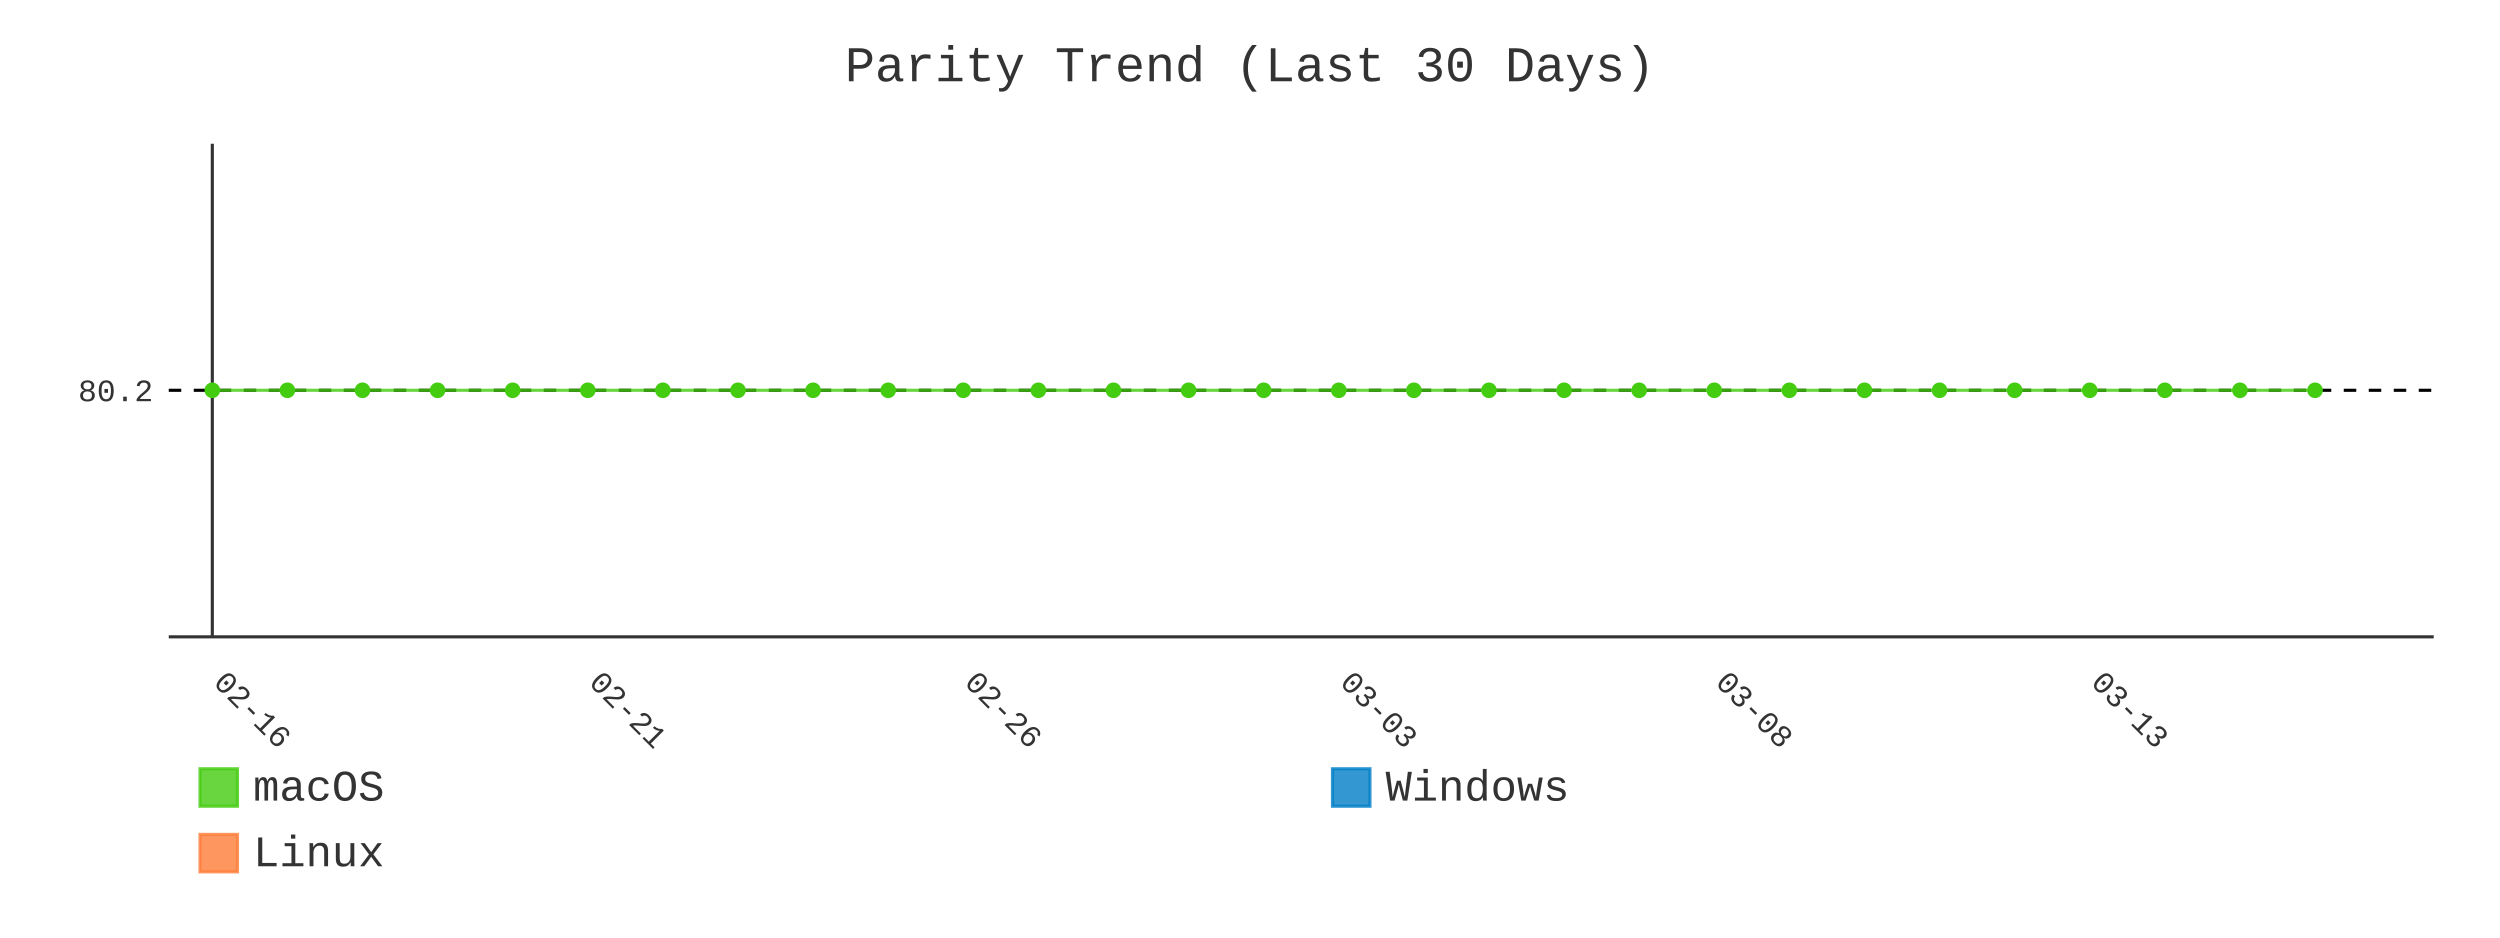
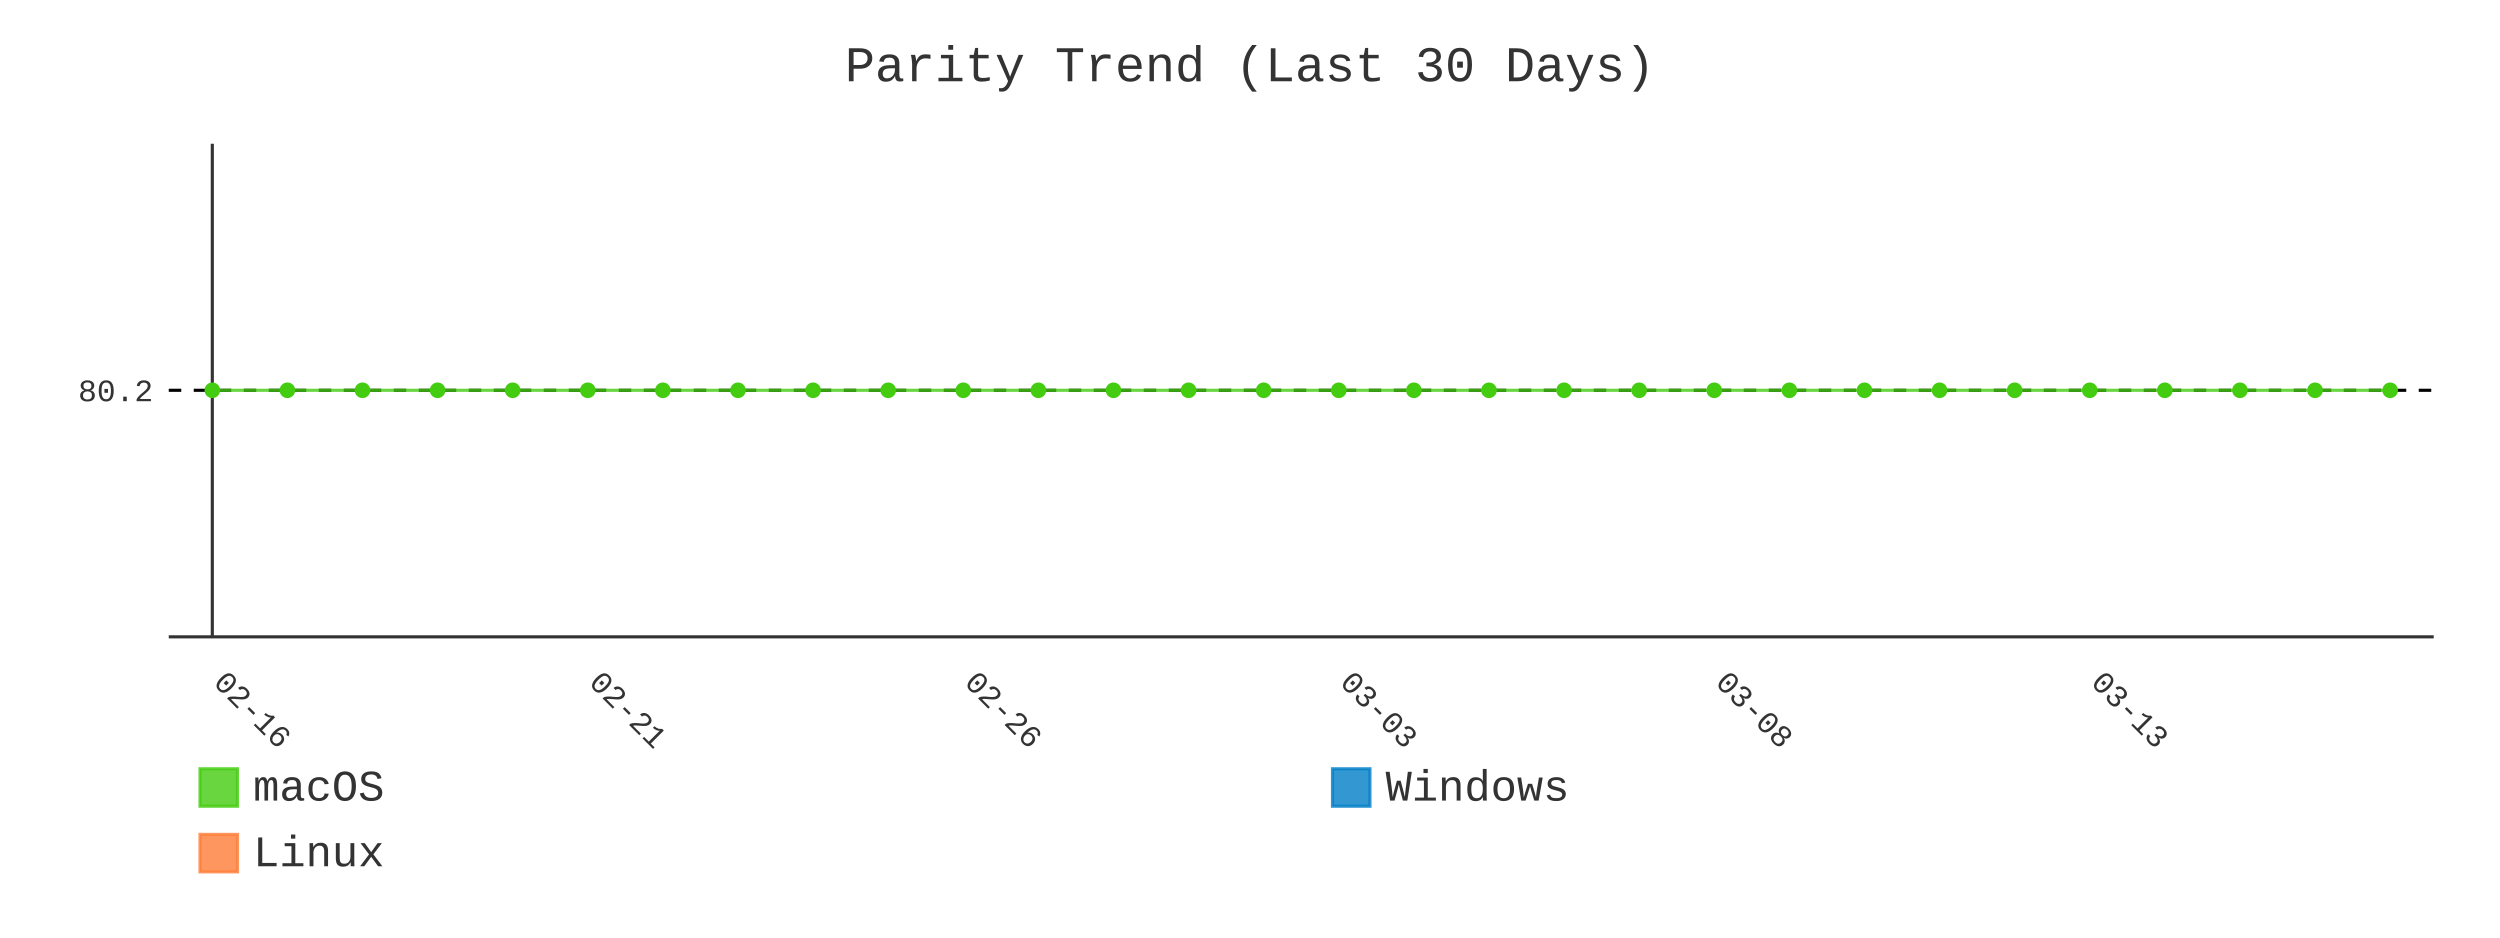
- <svg xmlns="http://www.w3.org/2000/svg" id="chart-99981334-9280-4238-9942-876297fb1904" class="pygal-chart" viewBox="0 0 800 300">
+ <svg xmlns="http://www.w3.org/2000/svg" id="chart-ddf65e2b-08b3-465e-93e3-77d2166bd7ea" class="pygal-chart" viewBox="0 0 800 300">
  <defs>
-     <style type="text/css">#chart-99981334-9280-4238-9942-876297fb1904{-webkit-user-select:none;-webkit-font-smoothing:antialiased;font-family:Consolas,"Liberation Mono",Menlo,Courier,monospace}#chart-99981334-9280-4238-9942-876297fb1904 .title{font-family:Consolas,"Liberation Mono",Menlo,Courier,monospace;font-size:16px}#chart-99981334-9280-4238-9942-876297fb1904 .legends .legend text{font-family:Consolas,"Liberation Mono",Menlo,Courier,monospace;font-size:14px}#chart-99981334-9280-4238-9942-876297fb1904 .axis text{font-family:Consolas,"Liberation Mono",Menlo,Courier,monospace;font-size:10px}#chart-99981334-9280-4238-9942-876297fb1904 .axis text.major{font-family:Consolas,"Liberation Mono",Menlo,Courier,monospace;font-size:10px}#chart-99981334-9280-4238-9942-876297fb1904 .text-overlay text.value{font-family:Consolas,"Liberation Mono",Menlo,Courier,monospace;font-size:16px}#chart-99981334-9280-4238-9942-876297fb1904 .text-overlay text.label{font-family:Consolas,"Liberation Mono",Menlo,Courier,monospace;font-size:10px}#chart-99981334-9280-4238-9942-876297fb1904 .tooltip{font-family:Consolas,"Liberation Mono",Menlo,Courier,monospace;font-size:14px}#chart-99981334-9280-4238-9942-876297fb1904 text.no_data{font-family:Consolas,"Liberation Mono",Menlo,Courier,monospace;font-size:64px}
- #chart-99981334-9280-4238-9942-876297fb1904{background-color:transparent}#chart-99981334-9280-4238-9942-876297fb1904 path,#chart-99981334-9280-4238-9942-876297fb1904 line,#chart-99981334-9280-4238-9942-876297fb1904 rect,#chart-99981334-9280-4238-9942-876297fb1904 circle{-webkit-transition:400ms;-moz-transition:400ms;transition:400ms}#chart-99981334-9280-4238-9942-876297fb1904 .graph &gt; .background{fill:transparent}#chart-99981334-9280-4238-9942-876297fb1904 .plot &gt; .background{fill:transparent}#chart-99981334-9280-4238-9942-876297fb1904 .graph{fill:#333}#chart-99981334-9280-4238-9942-876297fb1904 text.no_data{fill:#333}#chart-99981334-9280-4238-9942-876297fb1904 .title{fill:#333}#chart-99981334-9280-4238-9942-876297fb1904 .legends .legend text{fill:#333}#chart-99981334-9280-4238-9942-876297fb1904 .legends .legend:hover text{fill:#333}#chart-99981334-9280-4238-9942-876297fb1904 .axis .line{stroke:#333}#chart-99981334-9280-4238-9942-876297fb1904 .axis .guide.line{stroke:#666}#chart-99981334-9280-4238-9942-876297fb1904 .axis .major.line{stroke:#333}#chart-99981334-9280-4238-9942-876297fb1904 .axis text.major{fill:#333}#chart-99981334-9280-4238-9942-876297fb1904 .axis.y .guides:hover .guide.line,#chart-99981334-9280-4238-9942-876297fb1904 .line-graph .axis.x .guides:hover .guide.line,#chart-99981334-9280-4238-9942-876297fb1904 .stackedline-graph .axis.x .guides:hover .guide.line,#chart-99981334-9280-4238-9942-876297fb1904 .xy-graph .axis.x .guides:hover .guide.line{stroke:#333}#chart-99981334-9280-4238-9942-876297fb1904 .axis .guides:hover text{fill:#333}#chart-99981334-9280-4238-9942-876297fb1904 .reactive{fill-opacity:.8;stroke-opacity:.8;stroke-width:1}#chart-99981334-9280-4238-9942-876297fb1904 .ci{stroke:#333}#chart-99981334-9280-4238-9942-876297fb1904 .reactive.active,#chart-99981334-9280-4238-9942-876297fb1904 .active .reactive{fill-opacity:.9;stroke-opacity:.9;stroke-width:4}#chart-99981334-9280-4238-9942-876297fb1904 .ci .reactive.active{stroke-width:1.5}#chart-99981334-9280-4238-9942-876297fb1904 .series text{fill:#333}#chart-99981334-9280-4238-9942-876297fb1904 .tooltip rect{fill:transparent;stroke:#333;-webkit-transition:opacity 400ms;-moz-transition:opacity 400ms;transition:opacity 400ms}#chart-99981334-9280-4238-9942-876297fb1904 .tooltip .label{fill:#333}#chart-99981334-9280-4238-9942-876297fb1904 .tooltip .label{fill:#333}#chart-99981334-9280-4238-9942-876297fb1904 .tooltip .legend{font-size:.8em;fill:#666}#chart-99981334-9280-4238-9942-876297fb1904 .tooltip .x_label{font-size:.6em;fill:#333}#chart-99981334-9280-4238-9942-876297fb1904 .tooltip .xlink{font-size:.5em;text-decoration:underline}#chart-99981334-9280-4238-9942-876297fb1904 .tooltip .value{font-size:1.5em}#chart-99981334-9280-4238-9942-876297fb1904 .bound{font-size:.5em}#chart-99981334-9280-4238-9942-876297fb1904 .max-value{font-size:.75em;fill:#666}#chart-99981334-9280-4238-9942-876297fb1904 .map-element{fill:transparent;stroke:#666 !important}#chart-99981334-9280-4238-9942-876297fb1904 .map-element .reactive{fill-opacity:inherit;stroke-opacity:inherit}#chart-99981334-9280-4238-9942-876297fb1904 .color-0,#chart-99981334-9280-4238-9942-876297fb1904 .color-0 a:visited{stroke:#4c1;fill:#4c1}#chart-99981334-9280-4238-9942-876297fb1904 .color-1,#chart-99981334-9280-4238-9942-876297fb1904 .color-1 a:visited{stroke:#007ec6;fill:#007ec6}#chart-99981334-9280-4238-9942-876297fb1904 .color-2,#chart-99981334-9280-4238-9942-876297fb1904 .color-2 a:visited{stroke:#fe7d37;fill:#fe7d37}#chart-99981334-9280-4238-9942-876297fb1904 .text-overlay .color-0 text{fill:black}#chart-99981334-9280-4238-9942-876297fb1904 .text-overlay .color-1 text{fill:black}#chart-99981334-9280-4238-9942-876297fb1904 .text-overlay .color-2 text{fill:black}#chart-99981334-9280-4238-9942-876297fb1904 .series{stroke-width:2}#chart-99981334-9280-4238-9942-876297fb1904 .series.serie-0{stroke-width:2}#chart-99981334-9280-4238-9942-876297fb1904 .series.serie-1{stroke-width:2}#chart-99981334-9280-4238-9942-876297fb1904 .series.serie-2{stroke-width:2}
- #chart-99981334-9280-4238-9942-876297fb1904 text.no_data{text-anchor:middle}#chart-99981334-9280-4238-9942-876297fb1904 .guide.line{fill:none}#chart-99981334-9280-4238-9942-876297fb1904 .centered{text-anchor:middle}#chart-99981334-9280-4238-9942-876297fb1904 .title{text-anchor:middle}#chart-99981334-9280-4238-9942-876297fb1904 .legends .legend text{fill-opacity:1}#chart-99981334-9280-4238-9942-876297fb1904 .axis.x text{text-anchor:middle}#chart-99981334-9280-4238-9942-876297fb1904 .axis.x:not(.web) text[transform]{text-anchor:start}#chart-99981334-9280-4238-9942-876297fb1904 .axis.x:not(.web) text[transform].backwards{text-anchor:end}#chart-99981334-9280-4238-9942-876297fb1904 .axis.y text{text-anchor:end}#chart-99981334-9280-4238-9942-876297fb1904 .axis.y text[transform].backwards{text-anchor:start}#chart-99981334-9280-4238-9942-876297fb1904 .axis.y2 text{text-anchor:start}#chart-99981334-9280-4238-9942-876297fb1904 .axis.y2 text[transform].backwards{text-anchor:end}#chart-99981334-9280-4238-9942-876297fb1904 .axis .guide.line{stroke-dasharray:4,4;stroke:black}#chart-99981334-9280-4238-9942-876297fb1904 .axis .major.guide.line{stroke-dasharray:6,6;stroke:black}#chart-99981334-9280-4238-9942-876297fb1904 .horizontal .axis.y .guide.line,#chart-99981334-9280-4238-9942-876297fb1904 .horizontal .axis.y2 .guide.line,#chart-99981334-9280-4238-9942-876297fb1904 .vertical .axis.x .guide.line{opacity:0}#chart-99981334-9280-4238-9942-876297fb1904 .horizontal .axis.always_show .guide.line,#chart-99981334-9280-4238-9942-876297fb1904 .vertical .axis.always_show .guide.line{opacity:1 !important}#chart-99981334-9280-4238-9942-876297fb1904 .axis.y .guides:hover .guide.line,#chart-99981334-9280-4238-9942-876297fb1904 .axis.y2 .guides:hover .guide.line,#chart-99981334-9280-4238-9942-876297fb1904 .axis.x .guides:hover .guide.line{opacity:1}#chart-99981334-9280-4238-9942-876297fb1904 .axis .guides:hover text{opacity:1}#chart-99981334-9280-4238-9942-876297fb1904 .nofill{fill:none}#chart-99981334-9280-4238-9942-876297fb1904 .subtle-fill{fill-opacity:.2}#chart-99981334-9280-4238-9942-876297fb1904 .dot{stroke-width:1px;fill-opacity:1;stroke-opacity:1}#chart-99981334-9280-4238-9942-876297fb1904 .dot.active{stroke-width:5px}#chart-99981334-9280-4238-9942-876297fb1904 .dot.negative{fill:transparent}#chart-99981334-9280-4238-9942-876297fb1904 text,#chart-99981334-9280-4238-9942-876297fb1904 tspan{stroke:none !important}#chart-99981334-9280-4238-9942-876297fb1904 .series text.active{opacity:1}#chart-99981334-9280-4238-9942-876297fb1904 .tooltip rect{fill-opacity:.95;stroke-width:.5}#chart-99981334-9280-4238-9942-876297fb1904 .tooltip text{fill-opacity:1}#chart-99981334-9280-4238-9942-876297fb1904 .showable{visibility:hidden}#chart-99981334-9280-4238-9942-876297fb1904 .showable.shown{visibility:visible}#chart-99981334-9280-4238-9942-876297fb1904 .gauge-background{fill:rgba(229,229,229,1);stroke:none}#chart-99981334-9280-4238-9942-876297fb1904 .bg-lines{stroke:transparent;stroke-width:2px}</style>
+     <style type="text/css">#chart-ddf65e2b-08b3-465e-93e3-77d2166bd7ea{-webkit-user-select:none;-webkit-font-smoothing:antialiased;font-family:Consolas,"Liberation Mono",Menlo,Courier,monospace}#chart-ddf65e2b-08b3-465e-93e3-77d2166bd7ea .title{font-family:Consolas,"Liberation Mono",Menlo,Courier,monospace;font-size:16px}#chart-ddf65e2b-08b3-465e-93e3-77d2166bd7ea .legends .legend text{font-family:Consolas,"Liberation Mono",Menlo,Courier,monospace;font-size:14px}#chart-ddf65e2b-08b3-465e-93e3-77d2166bd7ea .axis text{font-family:Consolas,"Liberation Mono",Menlo,Courier,monospace;font-size:10px}#chart-ddf65e2b-08b3-465e-93e3-77d2166bd7ea .axis text.major{font-family:Consolas,"Liberation Mono",Menlo,Courier,monospace;font-size:10px}#chart-ddf65e2b-08b3-465e-93e3-77d2166bd7ea .text-overlay text.value{font-family:Consolas,"Liberation Mono",Menlo,Courier,monospace;font-size:16px}#chart-ddf65e2b-08b3-465e-93e3-77d2166bd7ea .text-overlay text.label{font-family:Consolas,"Liberation Mono",Menlo,Courier,monospace;font-size:10px}#chart-ddf65e2b-08b3-465e-93e3-77d2166bd7ea .tooltip{font-family:Consolas,"Liberation Mono",Menlo,Courier,monospace;font-size:14px}#chart-ddf65e2b-08b3-465e-93e3-77d2166bd7ea text.no_data{font-family:Consolas,"Liberation Mono",Menlo,Courier,monospace;font-size:64px}
+ #chart-ddf65e2b-08b3-465e-93e3-77d2166bd7ea{background-color:transparent}#chart-ddf65e2b-08b3-465e-93e3-77d2166bd7ea path,#chart-ddf65e2b-08b3-465e-93e3-77d2166bd7ea line,#chart-ddf65e2b-08b3-465e-93e3-77d2166bd7ea rect,#chart-ddf65e2b-08b3-465e-93e3-77d2166bd7ea circle{-webkit-transition:400ms;-moz-transition:400ms;transition:400ms}#chart-ddf65e2b-08b3-465e-93e3-77d2166bd7ea .graph &gt; .background{fill:transparent}#chart-ddf65e2b-08b3-465e-93e3-77d2166bd7ea .plot &gt; .background{fill:transparent}#chart-ddf65e2b-08b3-465e-93e3-77d2166bd7ea .graph{fill:#333}#chart-ddf65e2b-08b3-465e-93e3-77d2166bd7ea text.no_data{fill:#333}#chart-ddf65e2b-08b3-465e-93e3-77d2166bd7ea .title{fill:#333}#chart-ddf65e2b-08b3-465e-93e3-77d2166bd7ea .legends .legend text{fill:#333}#chart-ddf65e2b-08b3-465e-93e3-77d2166bd7ea .legends .legend:hover text{fill:#333}#chart-ddf65e2b-08b3-465e-93e3-77d2166bd7ea .axis .line{stroke:#333}#chart-ddf65e2b-08b3-465e-93e3-77d2166bd7ea .axis .guide.line{stroke:#666}#chart-ddf65e2b-08b3-465e-93e3-77d2166bd7ea .axis .major.line{stroke:#333}#chart-ddf65e2b-08b3-465e-93e3-77d2166bd7ea .axis text.major{fill:#333}#chart-ddf65e2b-08b3-465e-93e3-77d2166bd7ea .axis.y .guides:hover .guide.line,#chart-ddf65e2b-08b3-465e-93e3-77d2166bd7ea .line-graph .axis.x .guides:hover .guide.line,#chart-ddf65e2b-08b3-465e-93e3-77d2166bd7ea .stackedline-graph .axis.x .guides:hover .guide.line,#chart-ddf65e2b-08b3-465e-93e3-77d2166bd7ea .xy-graph .axis.x .guides:hover .guide.line{stroke:#333}#chart-ddf65e2b-08b3-465e-93e3-77d2166bd7ea .axis .guides:hover text{fill:#333}#chart-ddf65e2b-08b3-465e-93e3-77d2166bd7ea .reactive{fill-opacity:.8;stroke-opacity:.8;stroke-width:1}#chart-ddf65e2b-08b3-465e-93e3-77d2166bd7ea .ci{stroke:#333}#chart-ddf65e2b-08b3-465e-93e3-77d2166bd7ea .reactive.active,#chart-ddf65e2b-08b3-465e-93e3-77d2166bd7ea .active .reactive{fill-opacity:.9;stroke-opacity:.9;stroke-width:4}#chart-ddf65e2b-08b3-465e-93e3-77d2166bd7ea .ci .reactive.active{stroke-width:1.5}#chart-ddf65e2b-08b3-465e-93e3-77d2166bd7ea .series text{fill:#333}#chart-ddf65e2b-08b3-465e-93e3-77d2166bd7ea .tooltip rect{fill:transparent;stroke:#333;-webkit-transition:opacity 400ms;-moz-transition:opacity 400ms;transition:opacity 400ms}#chart-ddf65e2b-08b3-465e-93e3-77d2166bd7ea .tooltip .label{fill:#333}#chart-ddf65e2b-08b3-465e-93e3-77d2166bd7ea .tooltip .label{fill:#333}#chart-ddf65e2b-08b3-465e-93e3-77d2166bd7ea .tooltip .legend{font-size:.8em;fill:#666}#chart-ddf65e2b-08b3-465e-93e3-77d2166bd7ea .tooltip .x_label{font-size:.6em;fill:#333}#chart-ddf65e2b-08b3-465e-93e3-77d2166bd7ea .tooltip .xlink{font-size:.5em;text-decoration:underline}#chart-ddf65e2b-08b3-465e-93e3-77d2166bd7ea .tooltip .value{font-size:1.5em}#chart-ddf65e2b-08b3-465e-93e3-77d2166bd7ea .bound{font-size:.5em}#chart-ddf65e2b-08b3-465e-93e3-77d2166bd7ea .max-value{font-size:.75em;fill:#666}#chart-ddf65e2b-08b3-465e-93e3-77d2166bd7ea .map-element{fill:transparent;stroke:#666 !important}#chart-ddf65e2b-08b3-465e-93e3-77d2166bd7ea .map-element .reactive{fill-opacity:inherit;stroke-opacity:inherit}#chart-ddf65e2b-08b3-465e-93e3-77d2166bd7ea .color-0,#chart-ddf65e2b-08b3-465e-93e3-77d2166bd7ea .color-0 a:visited{stroke:#4c1;fill:#4c1}#chart-ddf65e2b-08b3-465e-93e3-77d2166bd7ea .color-1,#chart-ddf65e2b-08b3-465e-93e3-77d2166bd7ea .color-1 a:visited{stroke:#007ec6;fill:#007ec6}#chart-ddf65e2b-08b3-465e-93e3-77d2166bd7ea .color-2,#chart-ddf65e2b-08b3-465e-93e3-77d2166bd7ea .color-2 a:visited{stroke:#fe7d37;fill:#fe7d37}#chart-ddf65e2b-08b3-465e-93e3-77d2166bd7ea .text-overlay .color-0 text{fill:black}#chart-ddf65e2b-08b3-465e-93e3-77d2166bd7ea .text-overlay .color-1 text{fill:black}#chart-ddf65e2b-08b3-465e-93e3-77d2166bd7ea .text-overlay .color-2 text{fill:black}#chart-ddf65e2b-08b3-465e-93e3-77d2166bd7ea .series{stroke-width:2}#chart-ddf65e2b-08b3-465e-93e3-77d2166bd7ea .series.serie-0{stroke-width:2}#chart-ddf65e2b-08b3-465e-93e3-77d2166bd7ea .series.serie-1{stroke-width:2}#chart-ddf65e2b-08b3-465e-93e3-77d2166bd7ea .series.serie-2{stroke-width:2}
+ #chart-ddf65e2b-08b3-465e-93e3-77d2166bd7ea text.no_data{text-anchor:middle}#chart-ddf65e2b-08b3-465e-93e3-77d2166bd7ea .guide.line{fill:none}#chart-ddf65e2b-08b3-465e-93e3-77d2166bd7ea .centered{text-anchor:middle}#chart-ddf65e2b-08b3-465e-93e3-77d2166bd7ea .title{text-anchor:middle}#chart-ddf65e2b-08b3-465e-93e3-77d2166bd7ea .legends .legend text{fill-opacity:1}#chart-ddf65e2b-08b3-465e-93e3-77d2166bd7ea .axis.x text{text-anchor:middle}#chart-ddf65e2b-08b3-465e-93e3-77d2166bd7ea .axis.x:not(.web) text[transform]{text-anchor:start}#chart-ddf65e2b-08b3-465e-93e3-77d2166bd7ea .axis.x:not(.web) text[transform].backwards{text-anchor:end}#chart-ddf65e2b-08b3-465e-93e3-77d2166bd7ea .axis.y text{text-anchor:end}#chart-ddf65e2b-08b3-465e-93e3-77d2166bd7ea .axis.y text[transform].backwards{text-anchor:start}#chart-ddf65e2b-08b3-465e-93e3-77d2166bd7ea .axis.y2 text{text-anchor:start}#chart-ddf65e2b-08b3-465e-93e3-77d2166bd7ea .axis.y2 text[transform].backwards{text-anchor:end}#chart-ddf65e2b-08b3-465e-93e3-77d2166bd7ea .axis .guide.line{stroke-dasharray:4,4;stroke:black}#chart-ddf65e2b-08b3-465e-93e3-77d2166bd7ea .axis .major.guide.line{stroke-dasharray:6,6;stroke:black}#chart-ddf65e2b-08b3-465e-93e3-77d2166bd7ea .horizontal .axis.y .guide.line,#chart-ddf65e2b-08b3-465e-93e3-77d2166bd7ea .horizontal .axis.y2 .guide.line,#chart-ddf65e2b-08b3-465e-93e3-77d2166bd7ea .vertical .axis.x .guide.line{opacity:0}#chart-ddf65e2b-08b3-465e-93e3-77d2166bd7ea .horizontal .axis.always_show .guide.line,#chart-ddf65e2b-08b3-465e-93e3-77d2166bd7ea .vertical .axis.always_show .guide.line{opacity:1 !important}#chart-ddf65e2b-08b3-465e-93e3-77d2166bd7ea .axis.y .guides:hover .guide.line,#chart-ddf65e2b-08b3-465e-93e3-77d2166bd7ea .axis.y2 .guides:hover .guide.line,#chart-ddf65e2b-08b3-465e-93e3-77d2166bd7ea .axis.x .guides:hover .guide.line{opacity:1}#chart-ddf65e2b-08b3-465e-93e3-77d2166bd7ea .axis .guides:hover text{opacity:1}#chart-ddf65e2b-08b3-465e-93e3-77d2166bd7ea .nofill{fill:none}#chart-ddf65e2b-08b3-465e-93e3-77d2166bd7ea .subtle-fill{fill-opacity:.2}#chart-ddf65e2b-08b3-465e-93e3-77d2166bd7ea .dot{stroke-width:1px;fill-opacity:1;stroke-opacity:1}#chart-ddf65e2b-08b3-465e-93e3-77d2166bd7ea .dot.active{stroke-width:5px}#chart-ddf65e2b-08b3-465e-93e3-77d2166bd7ea .dot.negative{fill:transparent}#chart-ddf65e2b-08b3-465e-93e3-77d2166bd7ea text,#chart-ddf65e2b-08b3-465e-93e3-77d2166bd7ea tspan{stroke:none !important}#chart-ddf65e2b-08b3-465e-93e3-77d2166bd7ea .series text.active{opacity:1}#chart-ddf65e2b-08b3-465e-93e3-77d2166bd7ea .tooltip rect{fill-opacity:.95;stroke-width:.5}#chart-ddf65e2b-08b3-465e-93e3-77d2166bd7ea .tooltip text{fill-opacity:1}#chart-ddf65e2b-08b3-465e-93e3-77d2166bd7ea .showable{visibility:hidden}#chart-ddf65e2b-08b3-465e-93e3-77d2166bd7ea .showable.shown{visibility:visible}#chart-ddf65e2b-08b3-465e-93e3-77d2166bd7ea .gauge-background{fill:rgba(229,229,229,1);stroke:none}#chart-ddf65e2b-08b3-465e-93e3-77d2166bd7ea .bg-lines{stroke:transparent;stroke-width:2px}</style>
  </defs>
  <g class="graph line-graph vertical">
    <rect x="0" y="0" width="800" height="300" class="background" />
    <g transform="translate(54, 46)" class="plot">
      <rect x="0" y="0" width="724.787" height="157.787" class="background" />
      <g class="axis y always_show">
        <path d="M0 157.787 h724.787" class="line" />
        <g class="guides">
          <path d="M0 78.893 h724.787" class="guide line" />
          <text x="-5" y="82.393" class="">80.2</text>
        </g>
      </g>
      <g class="axis x">
        <g class="guides">
          <path d="M13.938 0 v157.787" class="major line" />
          <text x="13.938" y="172.787" class="major" transform="rotate(45 13.93821 172.7868)">02-16</text>
        </g>
        <g class="guides">
          <path d="M134.095 0 v157.787" class="major guide line" />
          <text x="134.095" y="172.787" class="major" transform="rotate(45 134.0952 172.7868)">02-21</text>
        </g>
        <g class="guides">
          <path d="M254.252 0 v157.787" class="major guide line" />
          <text x="254.252" y="172.787" class="major" transform="rotate(45 254.2521 172.7868)">02-26</text>
        </g>
        <g class="guides">
          <path d="M374.409 0 v157.787" class="major guide line" />
          <text x="374.409" y="172.787" class="major" transform="rotate(45 374.4091 172.7868)">03-03</text>
        </g>
        <g class="guides">
          <path d="M494.566 0 v157.787" class="major guide line" />
          <text x="494.566" y="172.787" class="major" transform="rotate(45 494.5661 172.7868)">03-08</text>
        </g>
        <g class="guides">
          <path d="M614.723 0 v157.787" class="major guide line" />
          <text x="614.723" y="172.787" class="major" transform="rotate(45 614.723 172.7868)">03-13</text>
        </g>
      </g>
      <g class="series serie-0 color-0">
-         <path d="M13.938 78.893 L37.97 78.893 62.001 78.893 86.032 78.893 110.064 78.893 134.095 78.893 158.127 78.893 182.158 78.893 206.189 78.893 230.221 78.893 254.252 78.893 278.284 78.893 302.315 78.893 326.346 78.893 350.378 78.893 374.409 78.893 398.44 78.893 422.472 78.893 446.503 78.893 470.535 78.893 494.566 78.893 518.597 78.893 542.629 78.893 566.66 78.893 590.692 78.893 614.723 78.893 638.754 78.893 662.786 78.893 686.817 78.893" class="line reactive nofill" />
+         <path d="M13.938 78.893 L37.97 78.893 62.001 78.893 86.032 78.893 110.064 78.893 134.095 78.893 158.127 78.893 182.158 78.893 206.189 78.893 230.221 78.893 254.252 78.893 278.284 78.893 302.315 78.893 326.346 78.893 350.378 78.893 374.409 78.893 398.44 78.893 422.472 78.893 446.503 78.893 470.535 78.893 494.566 78.893 518.597 78.893 542.629 78.893 566.66 78.893 590.692 78.893 614.723 78.893 638.754 78.893 662.786 78.893 686.817 78.893 710.849 78.893" class="line reactive nofill" />
      </g>
      <g class="series serie-1 color-1" />
      <g class="series serie-2 color-2" />
    </g>
    <g class="titles">
      <text x="400.0" y="26" class="title plot_title">Parity Trend (Last 30 Days)</text>
    </g>
    <g transform="translate(54, 46)" class="plot overlay">
      <g class="series serie-0 color-0">
        <g class="dots">
          <circle cx="13.938" cy="78.893" r="2" class="dot reactive tooltip-trigger" />
        </g>
        <g class="dots">
          <circle cx="37.97" cy="78.893" r="2" class="dot reactive tooltip-trigger" />
        </g>
        <g class="dots">
          <circle cx="62.001" cy="78.893" r="2" class="dot reactive tooltip-trigger" />
        </g>
        <g class="dots">
          <circle cx="86.032" cy="78.893" r="2" class="dot reactive tooltip-trigger" />
        </g>
        <g class="dots">
          <circle cx="110.064" cy="78.893" r="2" class="dot reactive tooltip-trigger" />
        </g>
        <g class="dots">
          <circle cx="134.095" cy="78.893" r="2" class="dot reactive tooltip-trigger" />
        </g>
        <g class="dots">
          <circle cx="158.127" cy="78.893" r="2" class="dot reactive tooltip-trigger" />
        </g>
        <g class="dots">
          <circle cx="182.158" cy="78.893" r="2" class="dot reactive tooltip-trigger" />
        </g>
        <g class="dots">
          <circle cx="206.189" cy="78.893" r="2" class="dot reactive tooltip-trigger" />
        </g>
        <g class="dots">
          <circle cx="230.221" cy="78.893" r="2" class="dot reactive tooltip-trigger" />
        </g>
        <g class="dots">
          <circle cx="254.252" cy="78.893" r="2" class="dot reactive tooltip-trigger" />
        </g>
        <g class="dots">
          <circle cx="278.284" cy="78.893" r="2" class="dot reactive tooltip-trigger" />
        </g>
        <g class="dots">
          <circle cx="302.315" cy="78.893" r="2" class="dot reactive tooltip-trigger" />
        </g>
        <g class="dots">
          <circle cx="326.346" cy="78.893" r="2" class="dot reactive tooltip-trigger" />
        </g>
        <g class="dots">
          <circle cx="350.378" cy="78.893" r="2" class="dot reactive tooltip-trigger" />
        </g>
        <g class="dots">
          <circle cx="374.409" cy="78.893" r="2" class="dot reactive tooltip-trigger" />
        </g>
        <g class="dots">
          <circle cx="398.44" cy="78.893" r="2" class="dot reactive tooltip-trigger" />
        </g>
        <g class="dots">
          <circle cx="422.472" cy="78.893" r="2" class="dot reactive tooltip-trigger" />
        </g>
        <g class="dots">
          <circle cx="446.503" cy="78.893" r="2" class="dot reactive tooltip-trigger" />
        </g>
        <g class="dots">
          <circle cx="470.535" cy="78.893" r="2" class="dot reactive tooltip-trigger" />
        </g>
        <g class="dots">
          <circle cx="494.566" cy="78.893" r="2" class="dot reactive tooltip-trigger" />
        </g>
        <g class="dots">
          <circle cx="518.597" cy="78.893" r="2" class="dot reactive tooltip-trigger" />
        </g>
        <g class="dots">
          <circle cx="542.629" cy="78.893" r="2" class="dot reactive tooltip-trigger" />
        </g>
        <g class="dots">
          <circle cx="566.66" cy="78.893" r="2" class="dot reactive tooltip-trigger" />
        </g>
        <g class="dots">
          <circle cx="590.692" cy="78.893" r="2" class="dot reactive tooltip-trigger" />
        </g>
        <g class="dots">
          <circle cx="614.723" cy="78.893" r="2" class="dot reactive tooltip-trigger" />
        </g>
        <g class="dots">
          <circle cx="638.754" cy="78.893" r="2" class="dot reactive tooltip-trigger" />
        </g>
        <g class="dots">
          <circle cx="662.786" cy="78.893" r="2" class="dot reactive tooltip-trigger" />
        </g>
        <g class="dots">
          <circle cx="686.817" cy="78.893" r="2" class="dot reactive tooltip-trigger" />
        </g>
+         <g class="dots">
+           <circle cx="710.849" cy="78.893" r="2" class="dot reactive tooltip-trigger" />
+         </g>
      </g>
      <g class="series serie-1 color-1" />
      <g class="series serie-2 color-2" />
    </g>
    <g transform="translate(54, 46)" class="plot text-overlay">
      <g class="series serie-0 color-0" />
      <g class="series serie-1 color-1" />
      <g class="series serie-2 color-2" />
    </g>
    <g transform="translate(54, 46)" class="plot tooltip-overlay">
      <g transform="translate(0 0)" style="opacity: 0" class="tooltip">
        <rect rx="0" ry="0" width="0" height="0" class="tooltip-box" />
        <g class="text" />
      </g>
    </g>
    <g transform="translate(64, 245)" class="legends">
      <g id="activate-serie-0" class="legend reactive activate-serie">
        <rect x="0.0" y="1.0" width="12" height="12" class="color-0 reactive" />
        <text x="17.0" y="11.2">macOS</text>
      </g>
      <g id="activate-serie-1" class="legend reactive activate-serie">
        <rect x="362.393" y="1.0" width="12" height="12" class="color-1 reactive" />
        <text x="379.393" y="11.2">Windows</text>
      </g>
      <g id="activate-serie-2" class="legend reactive activate-serie">
        <rect x="0.0" y="22.0" width="12" height="12" class="color-2 reactive" />
        <text x="17.0" y="32.2">Linux</text>
      </g>
    </g>
  </g>
</svg>
